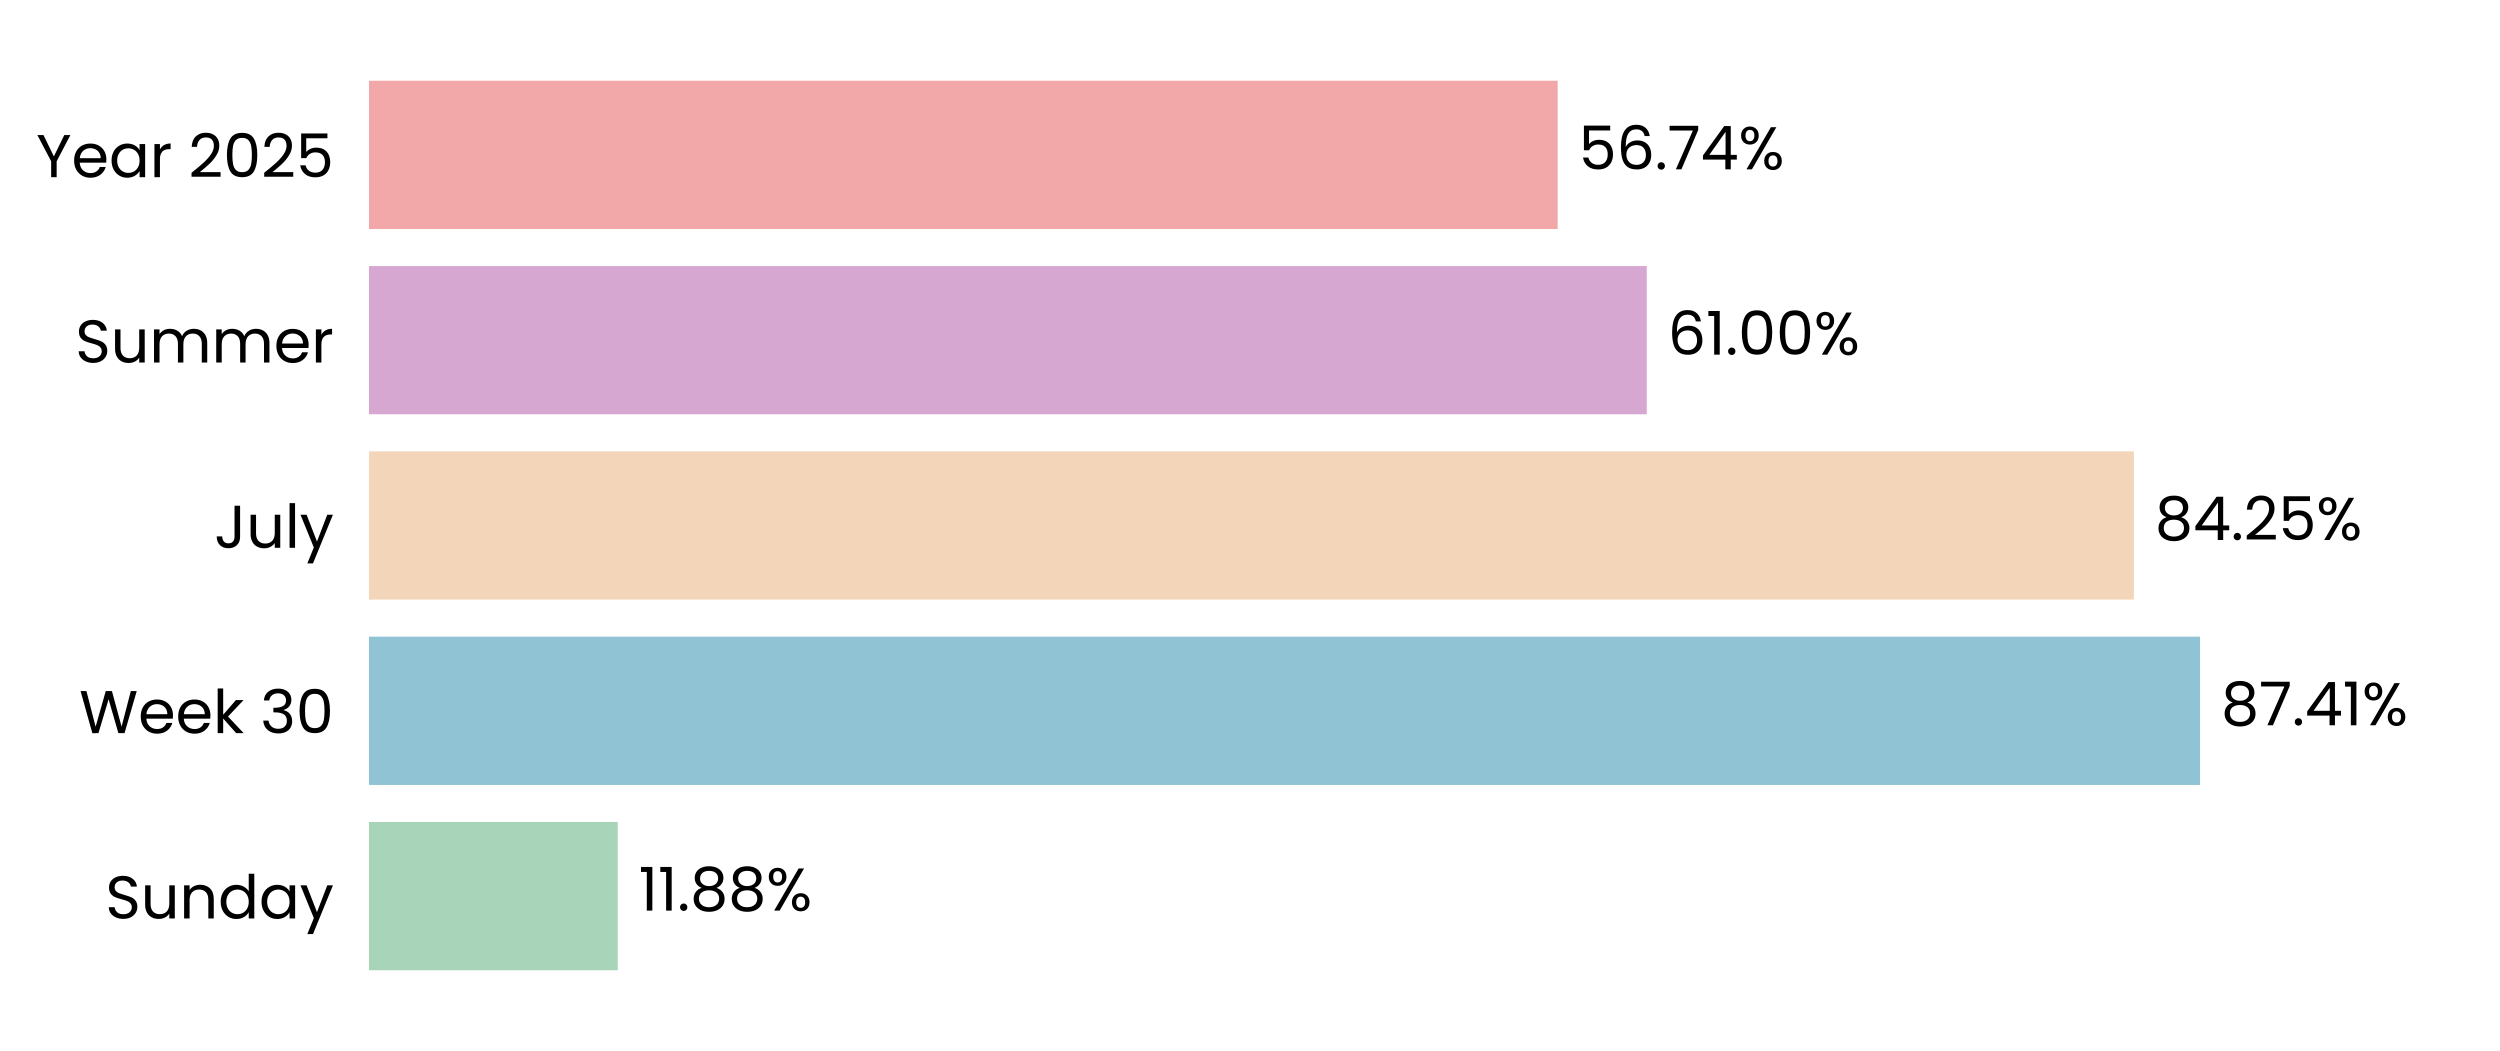
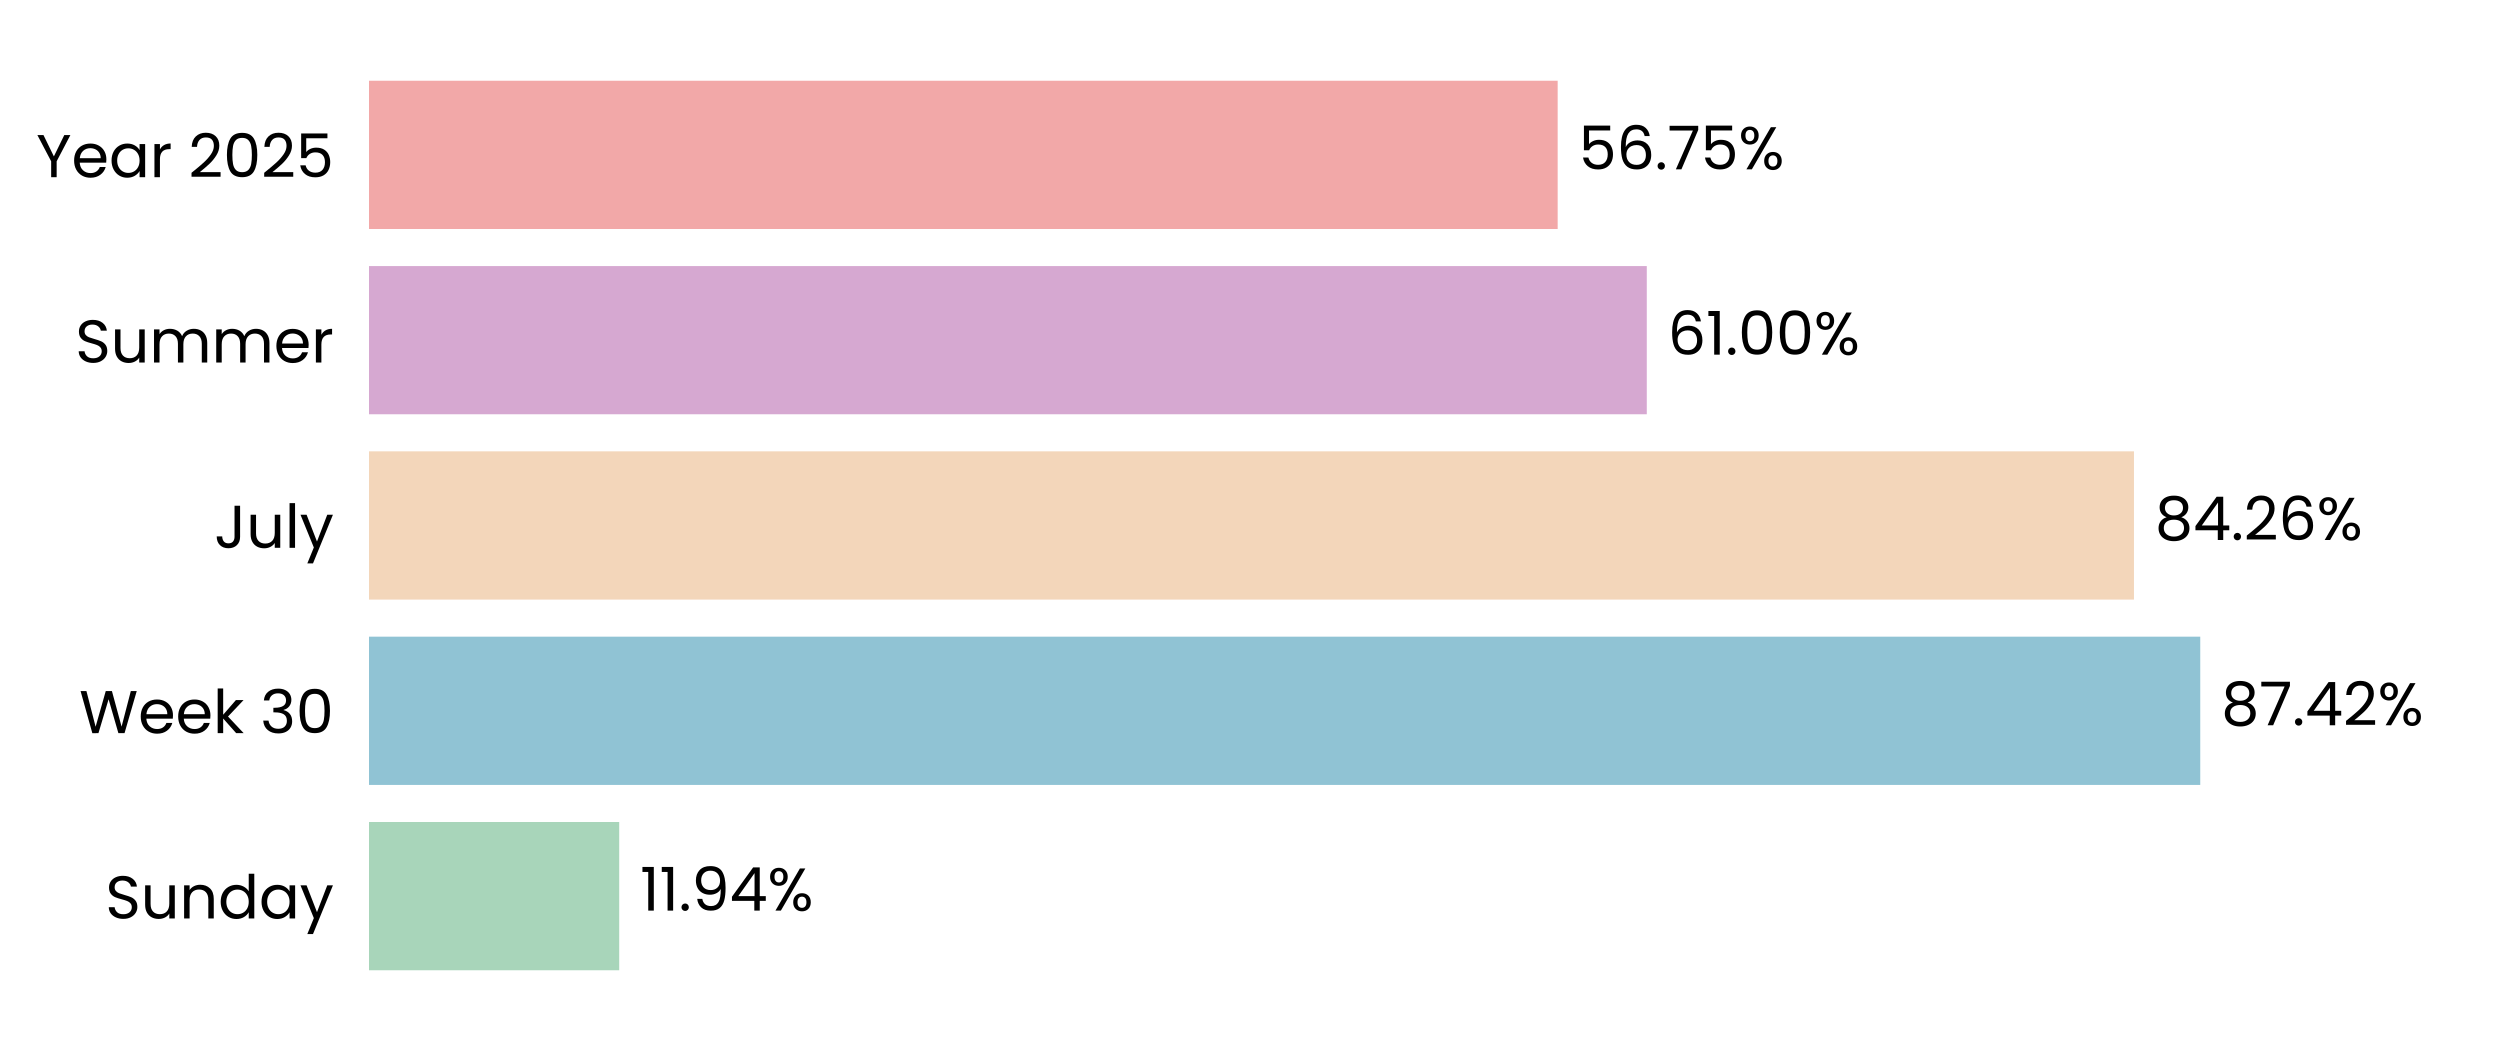
<svg xmlns="http://www.w3.org/2000/svg" xmlns:xlink="http://www.w3.org/1999/xlink" width="496.691pt" height="208.8pt" viewBox="0 0 496.691 208.8" version="1.1">
  <defs>
    <style type="text/css">*{stroke-linejoin: round; stroke-linecap: butt}</style>
  </defs>
  <g id="figure_1">
    <g id="patch_1">
      <path d="M 0 208.8  L 496.691 208.8  L 496.691 0  L 0 0  L 0 208.8  z " style="fill: none" />
    </g>
    <g id="axes_1">
      <g id="patch_2">
        <path d="M 73.311 201.6  L 489.491 201.6  L 489.491 7.2  L 73.311 7.2  L 73.311 201.6  z " style="fill: none" />
      </g>
      <g id="patch_3">
-         <path d="M 73.311 192.764  L 122.733 192.764  L 122.733 163.309  L 73.311 163.309  z " clip-path="url(#p9192ada0f7)" style="fill: #a8d5ba" />
+         <path d="M 73.311 192.764  L 123.022 192.764  L 123.022 163.309  L 73.311 163.309  z " clip-path="url(#p2f30ef5fed)" style="fill: #a8d5ba" />
      </g>
      <g id="patch_4">
-         <path d="M 73.311 155.945  L 437.097 155.945  L 437.097 126.491  L 73.311 126.491  z " clip-path="url(#p9192ada0f7)" style="fill: #90c3d4" />
+         <path d="M 73.311 155.945  L 437.138 155.945  L 437.138 126.491  L 73.311 126.491  z " clip-path="url(#p2f30ef5fed)" style="fill: #90c3d4" />
      </g>
      <g id="patch_5">
-         <path d="M 73.311 119.127  L 423.96 119.127  L 423.96 89.673  L 73.311 89.673  z " clip-path="url(#p9192ada0f7)" style="fill: #f3d6ba" />
+         <path d="M 73.311 119.127  L 423.969 119.127  L 423.969 89.673  L 73.311 89.673  z " clip-path="url(#p2f30ef5fed)" style="fill: #f3d6ba" />
      </g>
      <g id="patch_6">
-         <path d="M 73.311 82.309  L 327.175 82.309  L 327.175 52.855  L 73.311 52.855  z " clip-path="url(#p9192ada0f7)" style="fill: #d6a8d1" />
+         <path d="M 73.311 82.309  L 327.179 82.309  L 327.179 52.855  L 73.311 52.855  z " clip-path="url(#p2f30ef5fed)" style="fill: #d6a8d1" />
      </g>
      <g id="patch_7">
-         <path d="M 73.311 45.491  L 309.472 45.491  L 309.472 16.036  L 73.311 16.036  z " clip-path="url(#p9192ada0f7)" style="fill: #f2a8a8" />
+         <path d="M 73.311 45.491  L 309.473 45.491  L 309.473 16.036  L 73.311 16.036  z " clip-path="url(#p2f30ef5fed)" style="fill: #f2a8a8" />
      </g>
      <g id="matplotlib.axis_1">
        <g id="ytick_1">
          <g id="text_1">
            <g transform="translate(20.92875 182.4764) scale(0.12 -0.12)">
              <defs>
                <path id="Poppins-Regular-53" d="M 1907 -45  Q 1466 -45 1117 112  Q 768 269 569 547  Q 371 826 365 1190  L 986 1190  Q 1018 877 1245 662  Q 1472 448 1907 448  Q 2323 448 2563 656  Q 2803 864 2803 1190  Q 2803 1446 2662 1606  Q 2522 1766 2310 1849  Q 2099 1933 1741 2029  Q 1299 2144 1033 2259  Q 768 2374 579 2620  Q 390 2867 390 3283  Q 390 3648 576 3929  Q 762 4211 1098 4364  Q 1434 4518 1869 4518  Q 2496 4518 2896 4204  Q 3296 3891 3347 3373  L 2707 3373  Q 2675 3629 2438 3824  Q 2202 4019 1811 4019  Q 1446 4019 1216 3830  Q 986 3642 986 3302  Q 986 3059 1123 2905  Q 1261 2752 1462 2672  Q 1664 2592 2029 2490  Q 2470 2368 2739 2249  Q 3008 2131 3200 1884  Q 3392 1638 3392 1216  Q 3392 890 3219 602  Q 3046 314 2707 134  Q 2368 -45 1907 -45  z " transform="scale(0.015625)" />
                <path id="Poppins-Regular-75" d="M 3603 3507  L 3603 0  L 3021 0  L 3021 518  Q 2854 250 2556 99  Q 2259 -51 1901 -51  Q 1491 -51 1164 118  Q 838 288 649 627  Q 461 966 461 1453  L 461 3507  L 1037 3507  L 1037 1530  Q 1037 1011 1299 732  Q 1562 454 2016 454  Q 2483 454 2752 742  Q 3021 1030 3021 1581  L 3021 3507  L 3603 3507  z " transform="scale(0.015625)" />
                <path id="Poppins-Regular-6e" d="M 2202 3571  Q 2842 3571 3238 3184  Q 3635 2797 3635 2067  L 3635 0  L 3059 0  L 3059 1984  Q 3059 2509 2796 2787  Q 2534 3066 2080 3066  Q 1619 3066 1347 2778  Q 1075 2490 1075 1939  L 1075 0  L 493 0  L 493 3507  L 1075 3507  L 1075 3008  Q 1248 3277 1545 3424  Q 1843 3571 2202 3571  z " transform="scale(0.015625)" />
                <path id="Poppins-Regular-64" d="M 275 1766  Q 275 2304 492 2710  Q 710 3117 1091 3341  Q 1472 3565 1946 3565  Q 2355 3565 2707 3376  Q 3059 3187 3245 2880  L 3245 4736  L 3834 4736  L 3834 0  L 3245 0  L 3245 659  Q 3072 346 2733 144  Q 2394 -58 1939 -58  Q 1472 -58 1091 172  Q 710 403 492 819  Q 275 1235 275 1766  z M 3245 1760  Q 3245 2157 3085 2451  Q 2925 2746 2653 2902  Q 2381 3059 2054 3059  Q 1728 3059 1459 2905  Q 1190 2752 1030 2457  Q 870 2163 870 1766  Q 870 1363 1030 1065  Q 1190 768 1459 611  Q 1728 454 2054 454  Q 2381 454 2653 611  Q 2925 768 3085 1065  Q 3245 1363 3245 1760  z " transform="scale(0.015625)" />
                <path id="Poppins-Regular-61" d="M 275 1766  Q 275 2304 492 2710  Q 710 3117 1091 3341  Q 1472 3565 1939 3565  Q 2400 3565 2739 3366  Q 3078 3168 3245 2867  L 3245 3507  L 3834 3507  L 3834 0  L 3245 0  L 3245 653  Q 3072 346 2729 144  Q 2387 -58 1933 -58  Q 1466 -58 1088 172  Q 710 403 492 819  Q 275 1235 275 1766  z M 3245 1760  Q 3245 2157 3085 2451  Q 2925 2746 2653 2902  Q 2381 3059 2054 3059  Q 1728 3059 1459 2905  Q 1190 2752 1030 2457  Q 870 2163 870 1766  Q 870 1363 1030 1065  Q 1190 768 1459 611  Q 1728 454 2054 454  Q 2381 454 2653 611  Q 2925 768 3085 1065  Q 3245 1363 3245 1760  z " transform="scale(0.015625)" />
                <path id="Poppins-Regular-79" d="M 3514 3507  L 1402 -1651  L 800 -1651  L 1491 38  L 77 3507  L 723 3507  L 1824 666  L 2912 3507  L 3514 3507  z " transform="scale(0.015625)" />
              </defs>
              <use xlink:href="#Poppins-Regular-53" />
              <use xlink:href="#Poppins-Regular-75" transform="translate(58.7 0)" />
              <use xlink:href="#Poppins-Regular-6e" transform="translate(122.7 0)" />
              <use xlink:href="#Poppins-Regular-64" transform="translate(186.7 0)" />
              <use xlink:href="#Poppins-Regular-61" transform="translate(254.3 0)" />
              <use xlink:href="#Poppins-Regular-79" transform="translate(321.8999 0)" />
            </g>
          </g>
        </g>
        <g id="ytick_2">
          <g id="text_2">
            <g transform="translate(15.73125 145.6582) scale(0.12 -0.12)">
              <defs>
                <path id="Poppins-Regular-57" d="M 6099 4461  L 4806 0  L 4154 0  L 3117 3590  L 2042 0  L 1395 -6  L 147 4461  L 768 4461  L 1741 678  L 2816 4461  L 3469 4461  L 4493 691  L 5472 4461  L 6099 4461  z " transform="scale(0.015625)" />
                <path id="Poppins-Regular-65" d="M 3693 1888  Q 3693 1722 3674 1536  L 870 1536  Q 902 1018 1225 726  Q 1549 435 2010 435  Q 2387 435 2640 611  Q 2893 787 2995 1082  L 3622 1082  Q 3482 576 3059 259  Q 2637 -58 2010 -58  Q 1510 -58 1116 166  Q 723 390 499 803  Q 275 1216 275 1760  Q 275 2304 492 2713  Q 710 3123 1104 3344  Q 1498 3565 2010 3565  Q 2509 3565 2893 3347  Q 3277 3130 3485 2749  Q 3693 2368 3693 1888  z M 3091 2010  Q 3091 2342 2944 2582  Q 2797 2822 2544 2947  Q 2291 3072 1984 3072  Q 1542 3072 1232 2790  Q 922 2509 877 2010  L 3091 2010  z " transform="scale(0.015625)" />
                <path id="Poppins-Regular-6b" d="M 2451 0  L 1075 1549  L 1075 0  L 493 0  L 493 4736  L 1075 4736  L 1075 1952  L 2426 3507  L 3238 3507  L 1587 1760  L 3245 0  L 2451 0  z " transform="scale(0.015625)" />
                <path id="Poppins-Regular-20" transform="scale(0.015625)" />
                <path id="Poppins-Regular-33" d="M 384 3462  Q 429 4051 838 4384  Q 1248 4717 1901 4717  Q 2336 4717 2653 4560  Q 2970 4403 3133 4134  Q 3296 3866 3296 3526  Q 3296 3130 3069 2842  Q 2842 2554 2477 2470  L 2477 2438  Q 2893 2336 3136 2035  Q 3379 1734 3379 1248  Q 3379 883 3212 592  Q 3046 301 2713 134  Q 2381 -32 1914 -32  Q 1235 -32 800 323  Q 365 678 314 1331  L 877 1331  Q 922 947 1190 704  Q 1459 461 1907 461  Q 2355 461 2588 694  Q 2822 928 2822 1299  Q 2822 1779 2502 1990  Q 2182 2202 1536 2202  L 1389 2202  L 1389 2688  L 1542 2688  Q 2131 2694 2432 2883  Q 2733 3072 2733 3469  Q 2733 3808 2512 4013  Q 2291 4218 1882 4218  Q 1485 4218 1241 4013  Q 998 3808 954 3462  L 384 3462  z " transform="scale(0.015625)" />
                <path id="Poppins-Regular-30" d="M 397 2362  Q 397 3462 755 4080  Q 1114 4698 2010 4698  Q 2899 4698 3257 4080  Q 3616 3462 3616 2362  Q 3616 1242 3257 621  Q 2899 0 2010 0  Q 1114 0 755 621  Q 397 1242 397 2362  z M 3040 2362  Q 3040 2918 2966 3305  Q 2893 3693 2665 3929  Q 2438 4166 2010 4166  Q 1574 4166 1347 3929  Q 1120 3693 1046 3305  Q 973 2918 973 2362  Q 973 1786 1046 1395  Q 1120 1005 1347 768  Q 1574 531 2010 531  Q 2438 531 2665 768  Q 2893 1005 2966 1395  Q 3040 1786 3040 2362  z " transform="scale(0.015625)" />
              </defs>
              <use xlink:href="#Poppins-Regular-57" />
              <use xlink:href="#Poppins-Regular-65" transform="translate(97.59999 0)" />
              <use xlink:href="#Poppins-Regular-65" transform="translate(159.6 0)" />
              <use xlink:href="#Poppins-Regular-6b" transform="translate(221.6 0)" />
              <use xlink:href="#Poppins-Regular-20" transform="translate(273.0999 0)" />
              <use xlink:href="#Poppins-Regular-33" transform="translate(299.7999 0)" />
              <use xlink:href="#Poppins-Regular-30" transform="translate(358.6999 0)" />
            </g>
          </g>
        </g>
        <g id="ytick_3">
          <g id="text_3">
            <g transform="translate(42.56437 108.84) scale(0.12 -0.12)">
              <defs>
                <path id="Poppins-Regular-4a" d="M 2739 4461  L 2739 1165  Q 2739 614 2400 284  Q 2061 -45 1504 -45  Q 941 -45 601 291  Q 262 627 262 1210  L 845 1210  Q 851 883 1014 678  Q 1178 474 1504 474  Q 1830 474 1990 669  Q 2150 864 2150 1165  L 2150 4461  L 2739 4461  z " transform="scale(0.015625)" />
                <path id="Poppins-Regular-6c" d="M 1075 4736  L 1075 0  L 493 0  L 493 4736  L 1075 4736  z " transform="scale(0.015625)" />
              </defs>
              <use xlink:href="#Poppins-Regular-4a" />
              <use xlink:href="#Poppins-Regular-75" transform="translate(52.99999 0)" />
              <use xlink:href="#Poppins-Regular-6c" transform="translate(117 0)" />
              <use xlink:href="#Poppins-Regular-79" transform="translate(141.6 0)" />
            </g>
          </g>
        </g>
        <g id="ytick_4">
          <g id="text_4">
            <g transform="translate(14.95125 72.02182) scale(0.12 -0.12)">
              <defs>
                <path id="Poppins-Regular-6d" d="M 4710 3571  Q 5120 3571 5440 3401  Q 5760 3232 5945 2893  Q 6131 2554 6131 2067  L 6131 0  L 5555 0  L 5555 1984  Q 5555 2509 5296 2787  Q 5037 3066 4595 3066  Q 4141 3066 3872 2774  Q 3603 2483 3603 1933  L 3603 0  L 3027 0  L 3027 1984  Q 3027 2509 2768 2787  Q 2509 3066 2067 3066  Q 1613 3066 1344 2774  Q 1075 2483 1075 1933  L 1075 0  L 493 0  L 493 3507  L 1075 3507  L 1075 3002  Q 1248 3277 1539 3424  Q 1830 3571 2182 3571  Q 2624 3571 2963 3372  Q 3302 3174 3469 2790  Q 3616 3162 3955 3366  Q 4294 3571 4710 3571  z " transform="scale(0.015625)" />
                <path id="Poppins-Regular-72" d="M 1075 2938  Q 1229 3238 1513 3404  Q 1798 3571 2208 3571  L 2208 2970  L 2054 2970  Q 1075 2970 1075 1907  L 1075 0  L 493 0  L 493 3507  L 1075 3507  L 1075 2938  z " transform="scale(0.015625)" />
              </defs>
              <use xlink:href="#Poppins-Regular-53" />
              <use xlink:href="#Poppins-Regular-75" transform="translate(58.7 0)" />
              <use xlink:href="#Poppins-Regular-6d" transform="translate(122.7 0)" />
              <use xlink:href="#Poppins-Regular-6d" transform="translate(225.7 0)" />
              <use xlink:href="#Poppins-Regular-65" transform="translate(328.7 0)" />
              <use xlink:href="#Poppins-Regular-72" transform="translate(390.6999 0)" />
            </g>
          </g>
        </g>
        <g id="ytick_5">
          <g id="text_5">
            <g transform="translate(7.2 35.20364) scale(0.12 -0.12)">
              <defs>
                <path id="Poppins-Regular-59" d="M 3616 4461  L 2163 1683  L 2163 0  L 1581 0  L 1581 1683  L 122 4461  L 768 4461  L 1869 2202  L 2970 4461  L 3616 4461  z " transform="scale(0.015625)" />
                <path id="Poppins-Regular-32" d="M 326 467  Q 1139 1120 1600 1539  Q 2061 1958 2377 2416  Q 2694 2874 2694 3315  Q 2694 3731 2492 3971  Q 2291 4211 1843 4211  Q 1408 4211 1168 3939  Q 928 3667 909 3213  L 346 3213  Q 371 3930 780 4320  Q 1190 4710 1837 4710  Q 2496 4710 2883 4345  Q 3270 3981 3270 3341  Q 3270 2810 2953 2307  Q 2637 1805 2233 1424  Q 1830 1043 1203 538  L 3405 538  L 3405 51  L 326 51  L 326 467  z " transform="scale(0.015625)" />
                <path id="Poppins-Regular-35" d="M 3347 4122  L 1101 4122  L 1101 2662  Q 1248 2867 1536 2998  Q 1824 3130 2157 3130  Q 2688 3130 3021 2909  Q 3354 2688 3498 2339  Q 3642 1990 3642 1600  Q 3642 1139 3469 774  Q 3296 410 2941 198  Q 2586 -13 2061 -13  Q 1389 -13 973 332  Q 557 678 467 1254  L 1037 1254  Q 1120 890 1389 685  Q 1658 480 2067 480  Q 2573 480 2829 784  Q 3085 1088 3085 1587  Q 3085 2086 2829 2358  Q 2573 2630 2074 2630  Q 1734 2630 1481 2467  Q 1229 2304 1114 2022  L 563 2022  L 563 4634  L 3347 4634  L 3347 4122  z " transform="scale(0.015625)" />
              </defs>
              <use xlink:href="#Poppins-Regular-59" />
              <use xlink:href="#Poppins-Regular-65" transform="translate(58.39999 0)" />
              <use xlink:href="#Poppins-Regular-61" transform="translate(120.4 0)" />
              <use xlink:href="#Poppins-Regular-72" transform="translate(188 0)" />
              <use xlink:href="#Poppins-Regular-20" transform="translate(225.3 0)" />
              <use xlink:href="#Poppins-Regular-32" transform="translate(252 0)" />
              <use xlink:href="#Poppins-Regular-30" transform="translate(309.4999 0)" />
              <use xlink:href="#Poppins-Regular-32" transform="translate(372.2999 0)" />
              <use xlink:href="#Poppins-Regular-35" transform="translate(429.7999 0)" />
            </g>
          </g>
        </g>
      </g>
      <g id="text_6">
-         <g transform="translate(126.8944 180.9164) scale(0.12 -0.12)">
+         <g transform="translate(127.1834 180.9164) scale(0.12 -0.12)">
          <defs>
            <path id="Poppins-Regular-31" d="M 243 4096  L 243 4627  L 1446 4627  L 1446 0  L 858 0  L 858 4096  L 243 4096  z " transform="scale(0.015625)" />
            <path id="Poppins-Regular-2e" d="M 678 -38  Q 512 -38 397 77  Q 282 192 282 358  Q 282 525 397 640  Q 512 755 678 755  Q 838 755 950 640  Q 1062 525 1062 358  Q 1062 192 950 77  Q 838 -38 678 -38  z " transform="scale(0.015625)" />
-             <path id="Poppins-Regular-38" d="M 1242 2406  Q 883 2547 691 2816  Q 499 3085 499 3469  Q 499 3814 672 4092  Q 845 4371 1187 4534  Q 1530 4698 2016 4698  Q 2502 4698 2844 4534  Q 3187 4371 3363 4092  Q 3539 3814 3539 3469  Q 3539 3098 3340 2819  Q 3142 2541 2797 2406  Q 3194 2285 3427 1981  Q 3661 1677 3661 1248  Q 3661 832 3456 521  Q 3251 211 2876 41  Q 2502 -128 2016 -128  Q 1530 -128 1162 41  Q 794 211 589 521  Q 384 832 384 1248  Q 384 1677 614 1984  Q 845 2291 1242 2406  z M 2976 3398  Q 2976 3789 2720 4000  Q 2464 4211 2016 4211  Q 1574 4211 1318 4000  Q 1062 3789 1062 3392  Q 1062 3034 1328 2816  Q 1594 2598 2016 2598  Q 2445 2598 2710 2819  Q 2976 3040 2976 3398  z M 2016 2150  Q 1542 2150 1241 1929  Q 941 1709 941 1267  Q 941 858 1232 608  Q 1523 358 2016 358  Q 2509 358 2797 608  Q 3085 858 3085 1267  Q 3085 1696 2790 1923  Q 2496 2150 2016 2150  z " transform="scale(0.015625)" />
+             <path id="Poppins-Regular-39" d="M 1146 1242  Q 1210 877 1443 678  Q 1677 480 2074 480  Q 2605 480 2857 896  Q 3110 1312 3098 2298  Q 2963 2010 2649 1846  Q 2336 1683 1952 1683  Q 1523 1683 1187 1859  Q 851 2035 659 2374  Q 467 2714 467 3194  Q 467 3878 864 4297  Q 1261 4717 1990 4717  Q 2886 4717 3248 4134  Q 3610 3552 3610 2400  Q 3610 1594 3466 1069  Q 3322 544 2979 269  Q 2637 -6 2042 -6  Q 1389 -6 1024 346  Q 659 698 608 1242  L 1146 1242  z M 2048 2176  Q 2477 2176 2752 2441  Q 3027 2707 3027 3162  Q 3027 3642 2758 3936  Q 2490 4230 2003 4230  Q 1555 4230 1289 3948  Q 1024 3667 1024 3206  Q 1024 2739 1286 2457  Q 1549 2176 2048 2176  z " transform="scale(0.015625)" />
+             <path id="Poppins-Regular-34" d="M 256 1030  L 256 1472  L 2502 4582  L 3200 4582  L 3200 1536  L 3840 1536  L 3840 1030  L 3200 1030  L 3200 0  L 2624 0  L 2624 1030  L 256 1030  z M 2650 3974  L 928 1536  L 2650 1536  L 2650 3974  z " transform="scale(0.015625)" />
            <path id="Poppins-Regular-25" d="M 269 3584  Q 269 4019 531 4278  Q 794 4538 1203 4538  Q 1613 4538 1875 4278  Q 2138 4019 2138 3584  Q 2138 3142 1875 2883  Q 1613 2624 1203 2624  Q 794 2624 531 2883  Q 269 3142 269 3584  z M 4006 4467  L 1414 0  L 838 0  L 3430 4467  L 4006 4467  z M 1203 4179  Q 986 4179 861 4028  Q 736 3878 736 3584  Q 736 3290 861 3136  Q 986 2982 1203 2982  Q 1421 2982 1549 3139  Q 1677 3296 1677 3584  Q 1677 3878 1549 4028  Q 1421 4179 1203 4179  z M 2720 883  Q 2720 1325 2982 1584  Q 3245 1843 3654 1843  Q 4064 1843 4323 1584  Q 4582 1325 4582 883  Q 4582 448 4323 185  Q 4064 -77 3654 -77  Q 3245 -77 2982 182  Q 2720 442 2720 883  z M 3648 1478  Q 3430 1478 3302 1328  Q 3174 1178 3174 883  Q 3174 595 3302 444  Q 3430 294 3648 294  Q 3866 294 3994 444  Q 4122 595 4122 883  Q 4122 1178 3994 1328  Q 3866 1478 3648 1478  z " transform="scale(0.015625)" />
          </defs>
          <use xlink:href="#Poppins-Regular-31" />
          <use xlink:href="#Poppins-Regular-31" transform="translate(31.99998 0)" />
          <use xlink:href="#Poppins-Regular-2e" transform="translate(63.99997 0)" />
-           <use xlink:href="#Poppins-Regular-38" transform="translate(84.99995 0)" />
-           <use xlink:href="#Poppins-Regular-38" transform="translate(148.0999 0)" />
-           <use xlink:href="#Poppins-Regular-25" transform="translate(211.1999 0)" />
+           <use xlink:href="#Poppins-Regular-39" transform="translate(84.99995 0)" />
+           <use xlink:href="#Poppins-Regular-34" transform="translate(147.9999 0)" />
+           <use xlink:href="#Poppins-Regular-25" transform="translate(210.8999 0)" />
        </g>
      </g>
      <g id="text_7">
-         <g transform="translate(441.259 144.0982) scale(0.12 -0.12)">
+         <g transform="translate(441.3002 144.0982) scale(0.12 -0.12)">
          <defs>
+             <path id="Poppins-Regular-38" d="M 1242 2406  Q 883 2547 691 2816  Q 499 3085 499 3469  Q 499 3814 672 4092  Q 845 4371 1187 4534  Q 1530 4698 2016 4698  Q 2502 4698 2844 4534  Q 3187 4371 3363 4092  Q 3539 3814 3539 3469  Q 3539 3098 3340 2819  Q 3142 2541 2797 2406  Q 3194 2285 3427 1981  Q 3661 1677 3661 1248  Q 3661 832 3456 521  Q 3251 211 2876 41  Q 2502 -128 2016 -128  Q 1530 -128 1162 41  Q 794 211 589 521  Q 384 832 384 1248  Q 384 1677 614 1984  Q 845 2291 1242 2406  z M 2976 3398  Q 2976 3789 2720 4000  Q 2464 4211 2016 4211  Q 1574 4211 1318 4000  Q 1062 3789 1062 3392  Q 1062 3034 1328 2816  Q 1594 2598 2016 2598  Q 2445 2598 2710 2819  Q 2976 3040 2976 3398  z M 2016 2150  Q 1542 2150 1241 1929  Q 941 1709 941 1267  Q 941 858 1232 608  Q 1523 358 2016 358  Q 2509 358 2797 608  Q 3085 858 3085 1267  Q 3085 1696 2790 1923  Q 2496 2150 2016 2150  z " transform="scale(0.015625)" />
            <path id="Poppins-Regular-37" d="M 3245 4173  L 1466 0  L 877 0  L 2682 4115  L 211 4115  L 211 4614  L 3245 4614  L 3245 4173  z " transform="scale(0.015625)" />
-             <path id="Poppins-Regular-34" d="M 256 1030  L 256 1472  L 2502 4582  L 3200 4582  L 3200 1536  L 3840 1536  L 3840 1030  L 3200 1030  L 3200 0  L 2624 0  L 2624 1030  L 256 1030  z M 2650 3974  L 928 1536  L 2650 1536  L 2650 3974  z " transform="scale(0.015625)" />
          </defs>
          <use xlink:href="#Poppins-Regular-38" />
          <use xlink:href="#Poppins-Regular-37" transform="translate(63.09999 0)" />
          <use xlink:href="#Poppins-Regular-2e" transform="translate(117.7 0)" />
          <use xlink:href="#Poppins-Regular-34" transform="translate(138.7 0)" />
-           <use xlink:href="#Poppins-Regular-31" transform="translate(201.6 0)" />
-           <use xlink:href="#Poppins-Regular-25" transform="translate(233.5999 0)" />
+           <use xlink:href="#Poppins-Regular-32" transform="translate(201.6 0)" />
+           <use xlink:href="#Poppins-Regular-25" transform="translate(259.0999 0)" />
        </g>
      </g>
      <g id="text_8">
-         <g transform="translate(428.1215 107.28) scale(0.12 -0.12)">
+         <g transform="translate(428.1308 107.28) scale(0.12 -0.12)">
+           <defs>
+             <path id="Poppins-Regular-36" d="M 2976 3526  Q 2835 4237 2099 4237  Q 1530 4237 1248 3798  Q 966 3360 973 2355  Q 1120 2688 1462 2877  Q 1805 3066 2227 3066  Q 2886 3066 3280 2656  Q 3674 2246 3674 1523  Q 3674 1088 3504 742  Q 3334 397 2992 192  Q 2650 -13 2163 -13  Q 1504 -13 1133 281  Q 762 576 614 1094  Q 467 1613 467 2374  Q 467 4723 2106 4723  Q 2733 4723 3091 4384  Q 3450 4045 3514 3526  L 2976 3526  z M 2106 2573  Q 1830 2573 1587 2461  Q 1344 2349 1193 2121  Q 1043 1894 1043 1568  Q 1043 1082 1324 778  Q 1606 474 2131 474  Q 2579 474 2844 752  Q 3110 1030 3110 1504  Q 3110 2003 2854 2288  Q 2598 2573 2106 2573  z " transform="scale(0.015625)" />
+           </defs>
          <use xlink:href="#Poppins-Regular-38" />
          <use xlink:href="#Poppins-Regular-34" transform="translate(63.09999 0)" />
          <use xlink:href="#Poppins-Regular-2e" transform="translate(126 0)" />
          <use xlink:href="#Poppins-Regular-32" transform="translate(147 0)" />
-           <use xlink:href="#Poppins-Regular-35" transform="translate(204.5 0)" />
-           <use xlink:href="#Poppins-Regular-25" transform="translate(267.2999 0)" />
+           <use xlink:href="#Poppins-Regular-36" transform="translate(204.5 0)" />
+           <use xlink:href="#Poppins-Regular-25" transform="translate(267.9999 0)" />
        </g>
      </g>
      <g id="text_9">
-         <g transform="translate(331.3372 70.46182) scale(0.12 -0.12)">
-           <defs>
-             <path id="Poppins-Regular-36" d="M 2976 3526  Q 2835 4237 2099 4237  Q 1530 4237 1248 3798  Q 966 3360 973 2355  Q 1120 2688 1462 2877  Q 1805 3066 2227 3066  Q 2886 3066 3280 2656  Q 3674 2246 3674 1523  Q 3674 1088 3504 742  Q 3334 397 2992 192  Q 2650 -13 2163 -13  Q 1504 -13 1133 281  Q 762 576 614 1094  Q 467 1613 467 2374  Q 467 4723 2106 4723  Q 2733 4723 3091 4384  Q 3450 4045 3514 3526  L 2976 3526  z M 2106 2573  Q 1830 2573 1587 2461  Q 1344 2349 1193 2121  Q 1043 1894 1043 1568  Q 1043 1082 1324 778  Q 1606 474 2131 474  Q 2579 474 2844 752  Q 3110 1030 3110 1504  Q 3110 2003 2854 2288  Q 2598 2573 2106 2573  z " transform="scale(0.015625)" />
-           </defs>
+         <g transform="translate(331.3403 70.46182) scale(0.12 -0.12)">
          <use xlink:href="#Poppins-Regular-36" />
          <use xlink:href="#Poppins-Regular-31" transform="translate(63.49999 0)" />
          <use xlink:href="#Poppins-Regular-2e" transform="translate(95.49997 0)" />
          <use xlink:href="#Poppins-Regular-30" transform="translate(116.5 0)" />
          <use xlink:href="#Poppins-Regular-30" transform="translate(179.2999 0)" />
          <use xlink:href="#Poppins-Regular-25" transform="translate(242.0999 0)" />
        </g>
      </g>
      <g id="text_10">
-         <g transform="translate(313.6338 33.64364) scale(0.12 -0.12)">
+         <g transform="translate(313.6346 33.64364) scale(0.12 -0.12)">
          <use xlink:href="#Poppins-Regular-35" />
          <use xlink:href="#Poppins-Regular-36" transform="translate(62.79999 0)" />
          <use xlink:href="#Poppins-Regular-2e" transform="translate(126.3 0)" />
          <use xlink:href="#Poppins-Regular-37" transform="translate(147.3 0)" />
-           <use xlink:href="#Poppins-Regular-34" transform="translate(201.8999 0)" />
-           <use xlink:href="#Poppins-Regular-25" transform="translate(264.7999 0)" />
+           <use xlink:href="#Poppins-Regular-35" transform="translate(201.8999 0)" />
+           <use xlink:href="#Poppins-Regular-25" transform="translate(264.6999 0)" />
        </g>
      </g>
    </g>
  </g>
  <defs>
-     <clipPath id="p9192ada0f7">
+     <clipPath id="p2f30ef5fed">
      <rect x="73.311" y="7.2" width="416.18" height="194.4" />
    </clipPath>
  </defs>
</svg>
